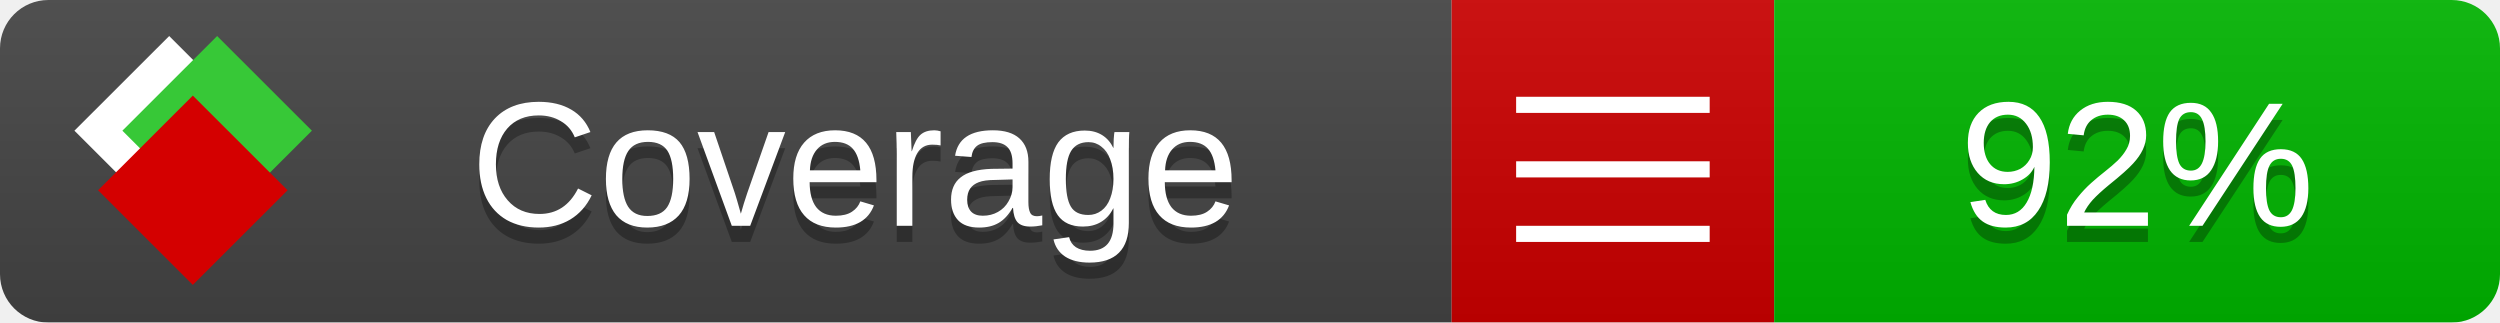
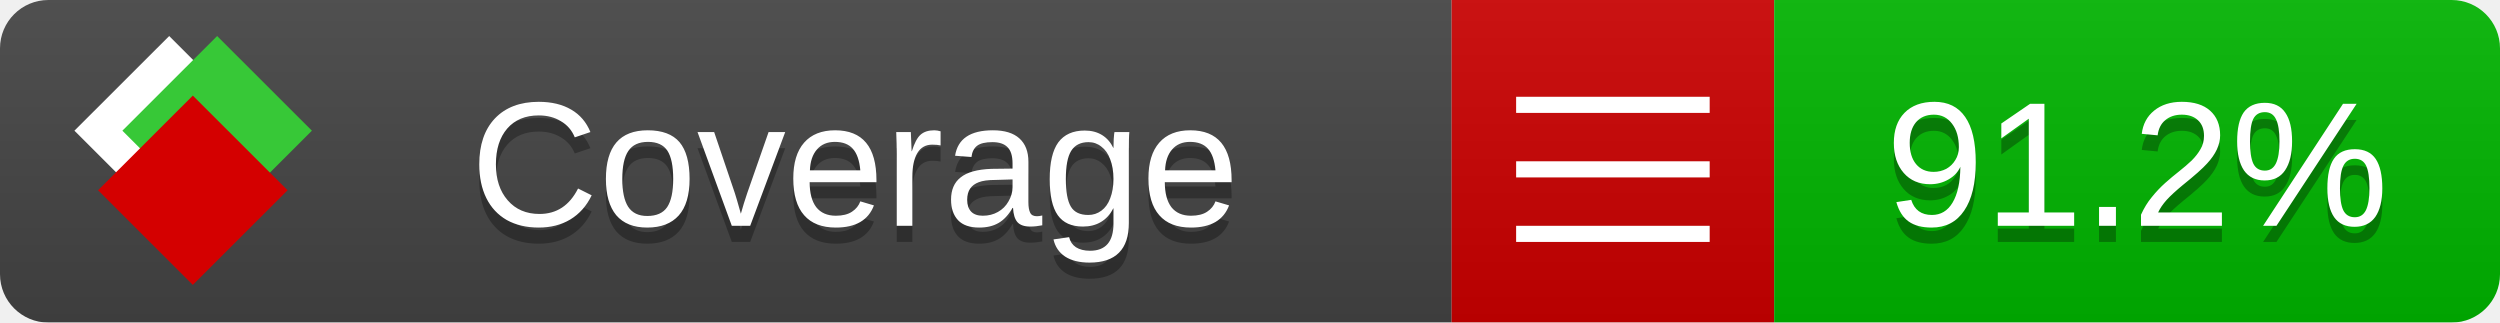
<svg xmlns="http://www.w3.org/2000/svg" xmlns:xlink="http://www.w3.org/1999/xlink" width="155" height="20">
  <style type="text/css">
          
            @keyframes fade1 {
                0% { visibility: visible; opacity: 1; }
               27% { visibility: visible; opacity: 1; }
               33% { visibility: hidden; opacity: 0; }
               60% { visibility: hidden; opacity: 0; }
               66% { visibility: hidden; opacity: 0; }
               93% { visibility: hidden; opacity: 0; }
              100% { visibility: visible; opacity: 1; }
            }
            @keyframes fade2 {
                0% { visibility: hidden; opacity: 0; }
               27% { visibility: hidden; opacity: 0; }
               33% { visibility: visible; opacity: 1; }
               60% { visibility: visible; opacity: 1; }
               66% { visibility: hidden; opacity: 0; }
               93% { visibility: hidden; opacity: 0; }
              100% { visibility: hidden; opacity: 0; }
            }
            @keyframes fade3 {
                0% { visibility: hidden; opacity: 0; }
               27% { visibility: hidden; opacity: 0; }
               33% { visibility: hidden; opacity: 0; }
               60% { visibility: hidden; opacity: 0; }
               66% { visibility: visible; opacity: 1; }
               93% { visibility: visible; opacity: 1; }
              100% { visibility: hidden; opacity: 0; }
            }
            .linecoverage {
                animation-duration: 15s;
                animation-name: fade1;
                animation-iteration-count: infinite;
            }
            .branchcoverage {
                animation-duration: 15s;
                animation-name: fade2;
                animation-iteration-count: infinite;
            }
            .methodcoverage {
                animation-duration: 15s;
                animation-name: fade3;
                animation-iteration-count: infinite;
            }
          
    </style>
  <defs>
    <linearGradient id="gradient" x2="0" y2="100%">
      <stop offset="0" stop-color="#bbb" stop-opacity=".1" />
      <stop offset="1" stop-opacity=".1" />
    </linearGradient>
    <linearGradient id="c">
      <stop offset="0" stop-color="#d40000" />
      <stop offset="1" stop-color="#ff2a2a" />
    </linearGradient>
    <linearGradient id="a">
      <stop offset="0" stop-color="#e0e0de" />
      <stop offset="1" stop-color="#fff" />
    </linearGradient>
    <linearGradient id="b">
      <stop offset="0" stop-color="#37c837" />
      <stop offset="1" stop-color="#217821" />
    </linearGradient>
    <linearGradient xlink:href="#a" id="e" x1="106.44" x2="69.96" y1="-11.96" y2="-46.84" gradientTransform="matrix(-.8426 -.00045 -.00045 -.8426 -94.27 -75.82)" gradientUnits="userSpaceOnUse" />
    <linearGradient xlink:href="#b" id="f" x1="56.19" x2="77.97" y1="-23.45" y2="10.62" gradientTransform="matrix(.8426 .00045 .00045 .8426 94.27 75.82)" gradientUnits="userSpaceOnUse" />
    <linearGradient xlink:href="#c" id="g" x1="79.98" x2="132.9" y1="10.79" y2="10.79" gradientTransform="matrix(.8426 .00045 .00045 .8426 94.27 75.82)" gradientUnits="userSpaceOnUse" />
    <mask id="mask">
      <rect width="155" height="20" rx="3" fill="#fff" />
    </mask>
    <g id="icon" transform="matrix(.04486 0 0 .04481 -.48 -.63)">
      <rect width="52.92" height="52.92" x="-109.72" y="-27.13" fill="url(#e)" transform="rotate(-135)" />
      <rect width="52.92" height="52.92" x="70.19" y="-39.18" fill="url(#f)" transform="rotate(45)" />
      <rect width="52.92" height="52.92" x="80.05" y="-15.74" fill="url(#g)" transform="rotate(45)" />
    </g>
  </defs>
  <g mask="url(#mask)">
    <rect x="0" y="0" width="90" height="20" fill="#444" />
    <rect x="90" y="0" width="20" height="20" fill="#c00" />
    <rect x="110" y="0" width="45" height="20" fill="#00B600" />
    <rect x="0" y="0" width="155" height="20" fill="url(#gradient)" />
  </g>
  <g>
    <path class="" stroke="#fff" d="M94 6.5 h12 M94 10.5 h12 M94 14.5 h12" />
  </g>
  <g fill="#fff" text-anchor="middle" font-family="Verdana,Arial,Geneva,sans-serif" font-size="11">
    <a xlink:href="https://github.com/danielpalme/ReportGenerator" target="_top">
      <use xlink:href="#icon" transform="translate(3,1) scale(3.5)" />
    </a>
    <text x="53" y="15" fill="#010101" fill-opacity=".3">Coverage</text>
    <text x="53" y="14" fill="#fff">Coverage</text>
-     <text class="" x="132.5" y="15" fill="#010101" fill-opacity=".3">92%</text>
-     <text class="" x="132.5" y="14">92%</text>
+     <text class="" x="132.5" y="15" fill="#010101" fill-opacity=".3">91.2%</text>
+     <text class="" x="132.5" y="14">91.2%</text>
  </g>
  <g>
    <rect class="" x="90" y="0" width="65" height="20" fill-opacity="0" />
  </g>
</svg>
